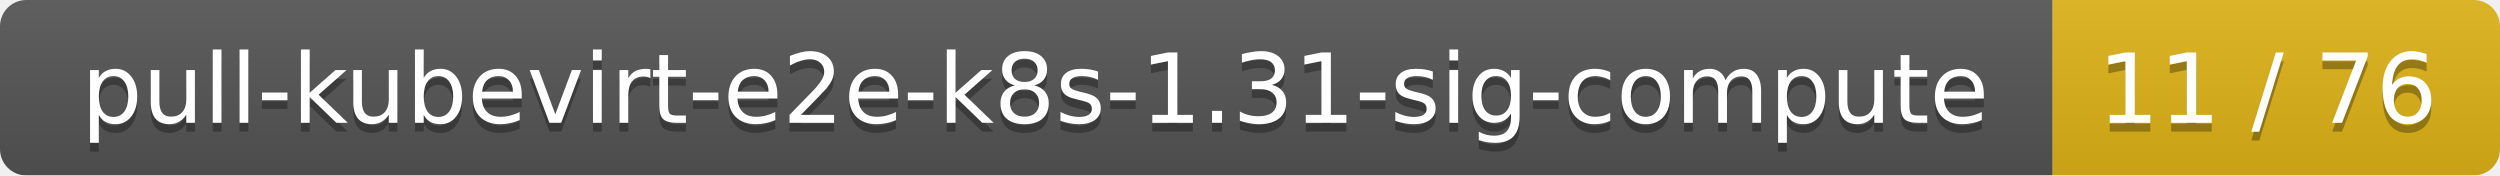
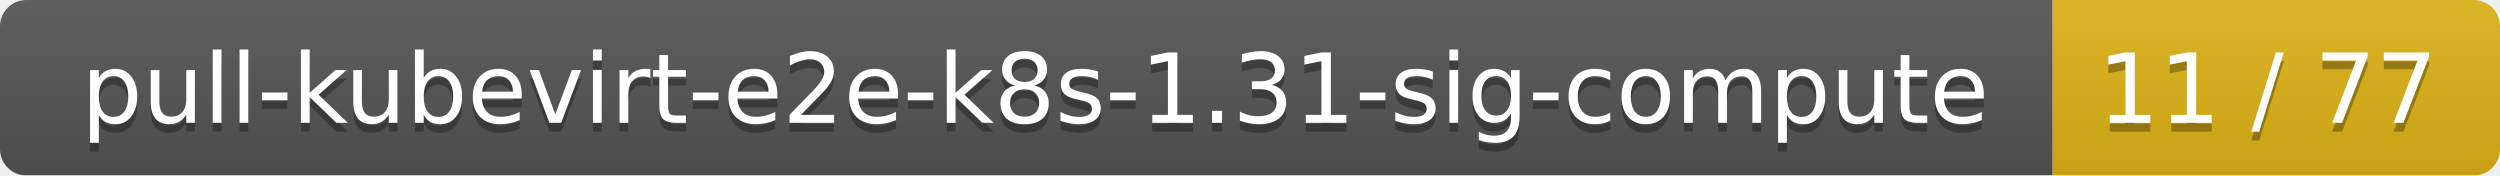
<svg xmlns="http://www.w3.org/2000/svg" width="285" height="20">
  <linearGradient id="smooth" x2="0" y2="100%">
    <stop offset="0" stop-color="#bbb" stop-opacity=".1" />
    <stop offset="1" stop-opacity=".1" />
  </linearGradient>
  <mask id="round">
    <rect width="285" height="20" rx="3" fill="#fff" />
  </mask>
  <g mask="url(#round)">
    <rect width="234" height="20" fill="#555" />
    <rect x="234" width="51" height="20" fill="#dfb317" />
    <rect width="285" height="20" fill="url(#smooth)" />
  </g>
  <g fill="#fff" text-anchor="middle" font-family="DejaVu Sans,Verdana,Geneva,sans-serif" font-size="11">
    <text x="118" y="15" fill="#010101" fill-opacity=".3">pull-kubevirt-e2e-k8s-1.31-sig-compute</text>
    <text x="118" y="14">pull-kubevirt-e2e-k8s-1.31-sig-compute</text>
-     <text x="258.5" y="15" fill="#010101" fill-opacity=".3">11 / 76</text>
-     <text x="258.5" y="14">11 / 76</text>
+     <text x="258.5" y="15" fill="#010101" fill-opacity=".3">11 / 77</text>
+     <text x="258.5" y="14">11 / 77</text>
  </g>
</svg>
